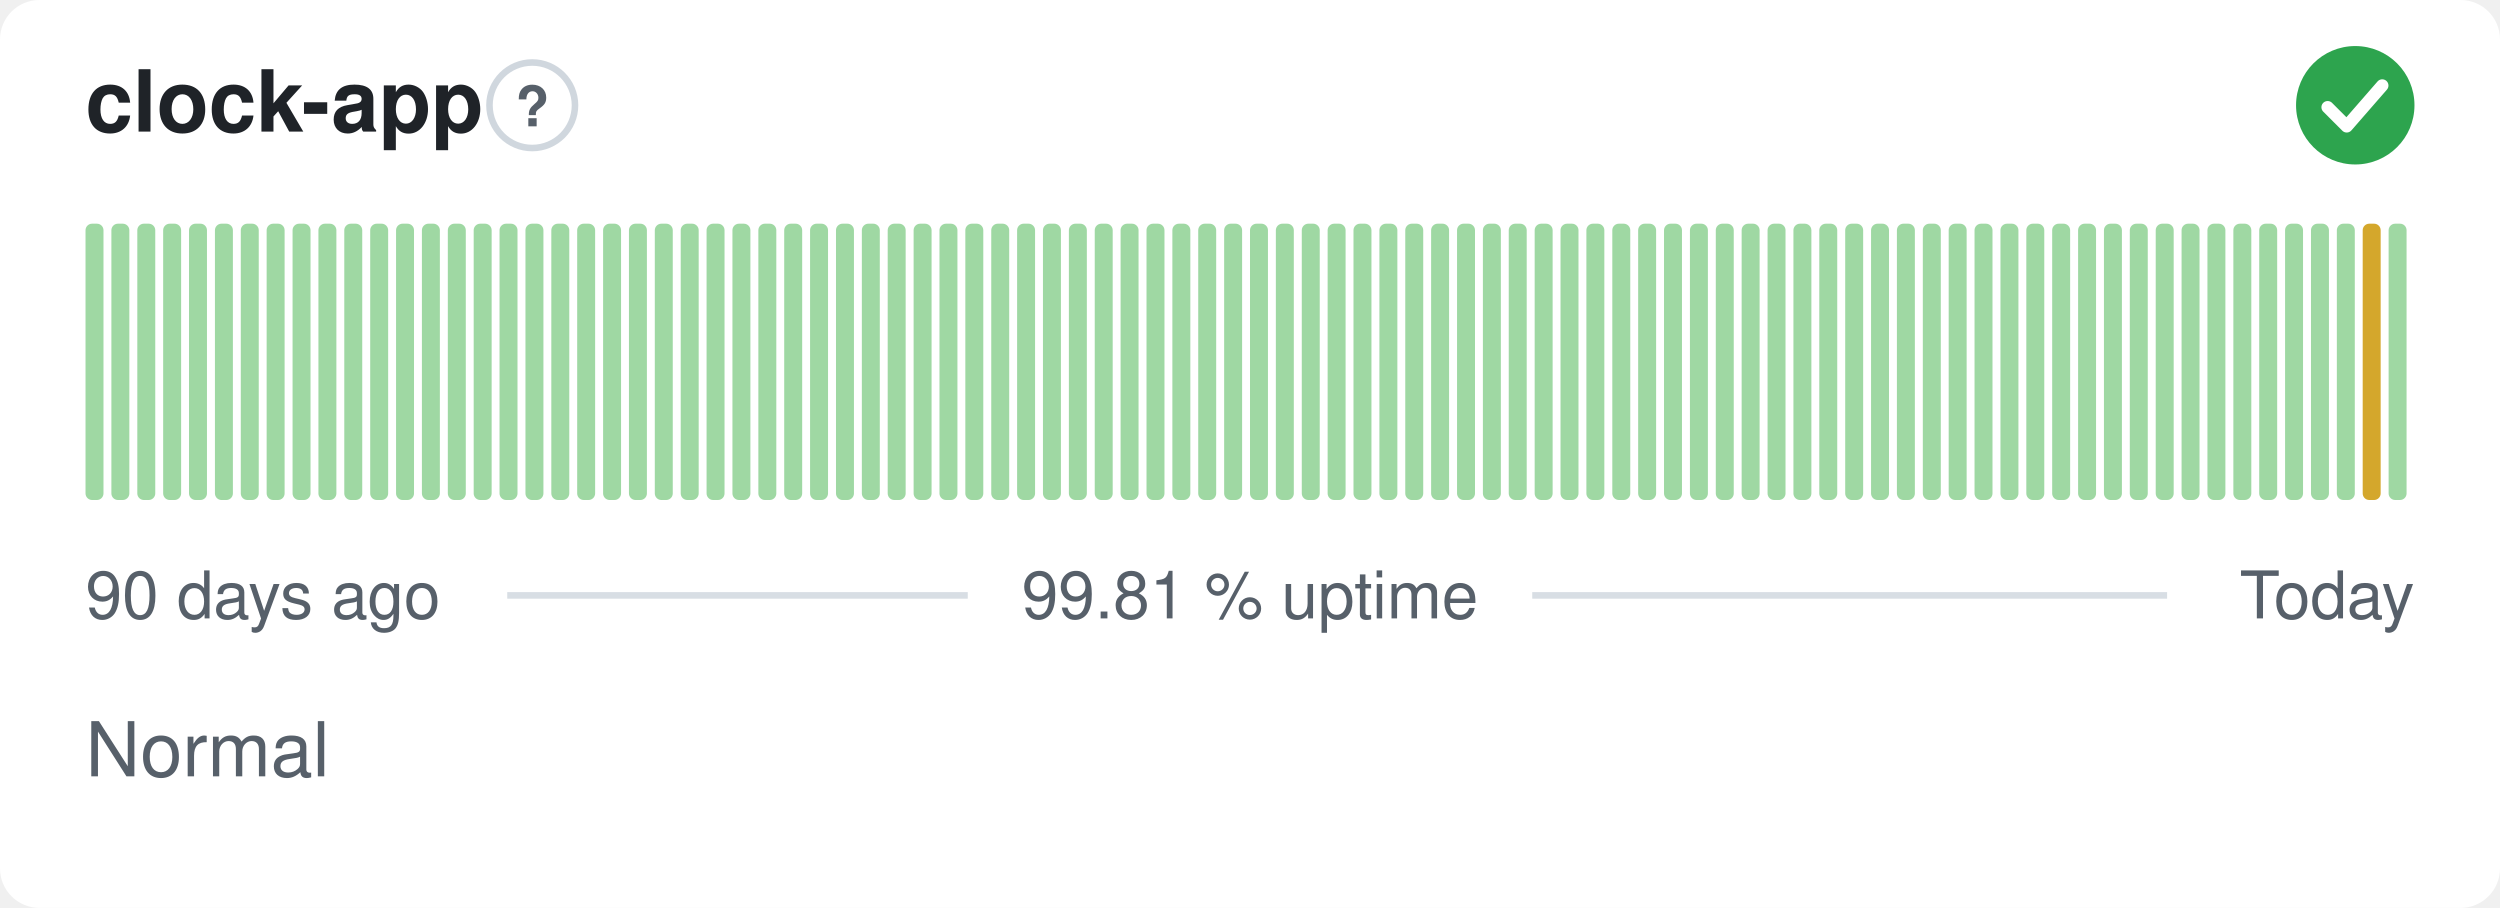
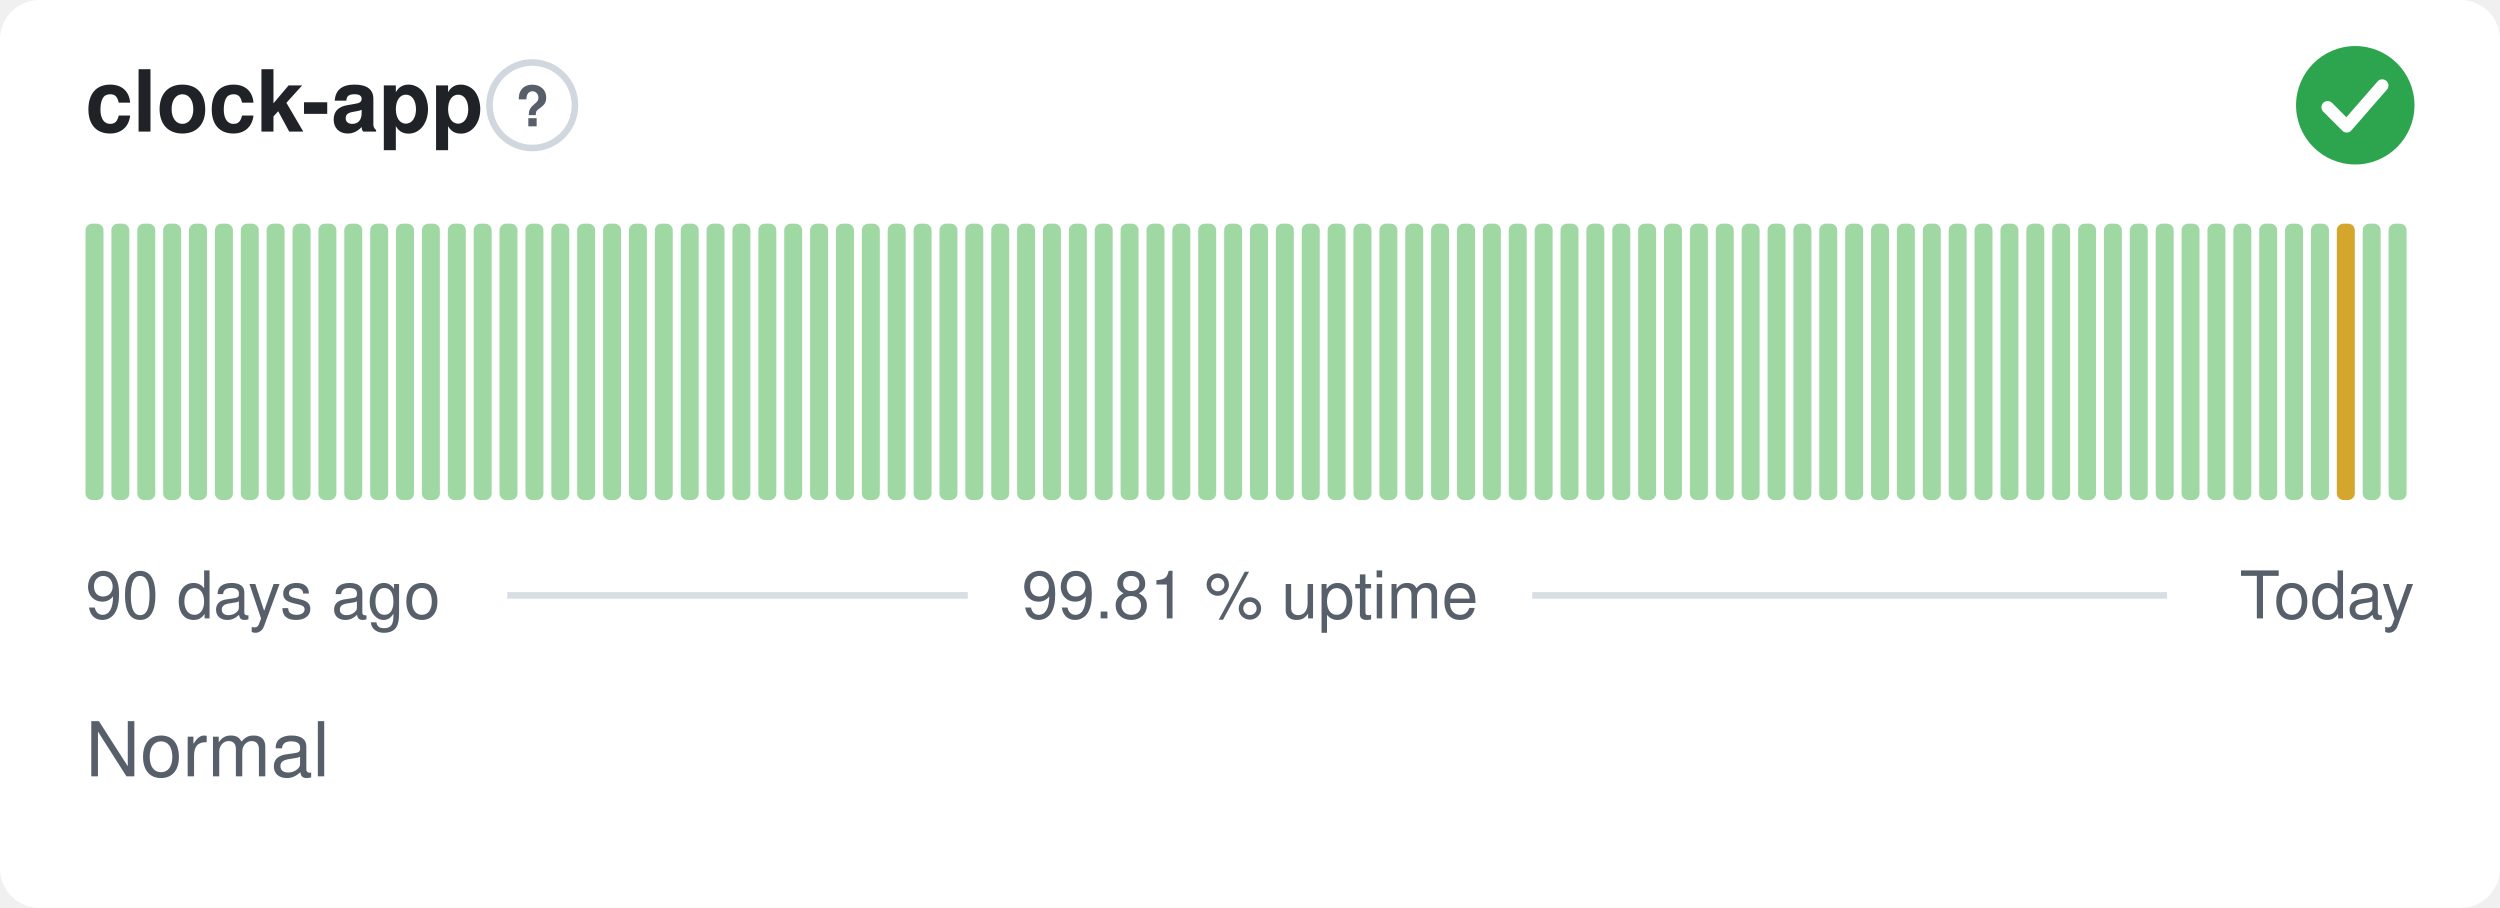
<svg xmlns="http://www.w3.org/2000/svg" width="380" height="138" viewBox="0 0 380 138" role="img" aria-label="clock-app: Normal, 99.81 % uptime over the last 90 days" font-family="-apple-system,BlinkMacSystemFont,'Segoe UI',Helvetica,Arial,sans-serif">
  <style>
    @media (prefers-color-scheme: dark) {
      .bg { fill: #0d1117 }
      .title { fill: #e6edf3 }
      .muted { fill: #8b949e }
      .hint { stroke: #30363d }
      .rule { stroke: #30363d }
      .nodata { fill: #21262d }
    }
  </style>
  <rect class="bg" width="380" height="138" rx="6" fill="#ffffff" />
  <text class="title" x="13" y="20" font-size="13" font-weight="600" fill="#1f2328">clock-app</text>
  <circle class="hint" cx="80.9" cy="16" r="6.5" fill="none" stroke="#d0d7de" stroke-width="1" />
  <text class="muted" x="80.9" y="19.2" text-anchor="middle" font-size="8.5" font-weight="700" fill="#57606a">?</text>
  <circle cx="358" cy="16" r="9" fill="#2da44e" />
  <path d="M353.80 16.30l2.90 2.90 5.40 -6.20" fill="none" stroke="#fff" stroke-width="1.89" stroke-linecap="round" stroke-linejoin="round" />
  <rect x="13.00" y="34.00" width="2.73" height="42.00" rx="1" fill="#9fd8a3" />
  <rect x="16.93" y="34.00" width="2.73" height="42.00" rx="1" fill="#9fd8a3" />
  <rect x="20.87" y="34.00" width="2.73" height="42.00" rx="1" fill="#9fd8a3" />
  <rect x="24.80" y="34.00" width="2.73" height="42.00" rx="1" fill="#9fd8a3" />
  <rect x="28.73" y="34.00" width="2.73" height="42.00" rx="1" fill="#9fd8a3" />
  <rect x="32.67" y="34.00" width="2.73" height="42.00" rx="1" fill="#9fd8a3" />
  <rect x="36.60" y="34.00" width="2.73" height="42.00" rx="1" fill="#9fd8a3" />
  <rect x="40.53" y="34.00" width="2.73" height="42.00" rx="1" fill="#9fd8a3" />
  <rect x="44.47" y="34.00" width="2.73" height="42.00" rx="1" fill="#9fd8a3" />
  <rect x="48.40" y="34.00" width="2.73" height="42.00" rx="1" fill="#9fd8a3" />
  <rect x="52.33" y="34.00" width="2.73" height="42.00" rx="1" fill="#9fd8a3" />
  <rect x="56.27" y="34.00" width="2.73" height="42.00" rx="1" fill="#9fd8a3" />
  <rect x="60.20" y="34.00" width="2.73" height="42.00" rx="1" fill="#9fd8a3" />
  <rect x="64.13" y="34.00" width="2.73" height="42.00" rx="1" fill="#9fd8a3" />
  <rect x="68.07" y="34.00" width="2.73" height="42.00" rx="1" fill="#9fd8a3" />
  <rect x="72.00" y="34.00" width="2.73" height="42.00" rx="1" fill="#9fd8a3" />
  <rect x="75.93" y="34.00" width="2.73" height="42.00" rx="1" fill="#9fd8a3" />
  <rect x="79.87" y="34.00" width="2.73" height="42.00" rx="1" fill="#9fd8a3" />
  <rect x="83.80" y="34.00" width="2.73" height="42.00" rx="1" fill="#9fd8a3" />
  <rect x="87.73" y="34.00" width="2.73" height="42.00" rx="1" fill="#9fd8a3" />
  <rect x="91.67" y="34.00" width="2.73" height="42.00" rx="1" fill="#9fd8a3" />
  <rect x="95.60" y="34.00" width="2.73" height="42.00" rx="1" fill="#9fd8a3" />
  <rect x="99.53" y="34.00" width="2.73" height="42.00" rx="1" fill="#9fd8a3" />
  <rect x="103.47" y="34.00" width="2.73" height="42.00" rx="1" fill="#9fd8a3" />
  <rect x="107.40" y="34.00" width="2.73" height="42.00" rx="1" fill="#9fd8a3" />
  <rect x="111.33" y="34.00" width="2.73" height="42.00" rx="1" fill="#9fd8a3" />
  <rect x="115.27" y="34.00" width="2.73" height="42.00" rx="1" fill="#9fd8a3" />
  <rect x="119.20" y="34.00" width="2.73" height="42.00" rx="1" fill="#9fd8a3" />
  <rect x="123.13" y="34.00" width="2.73" height="42.00" rx="1" fill="#9fd8a3" />
  <rect x="127.07" y="34.00" width="2.73" height="42.00" rx="1" fill="#9fd8a3" />
  <rect x="131.00" y="34.00" width="2.73" height="42.00" rx="1" fill="#9fd8a3" />
  <rect x="134.93" y="34.00" width="2.73" height="42.00" rx="1" fill="#9fd8a3" />
  <rect x="138.87" y="34.00" width="2.73" height="42.00" rx="1" fill="#9fd8a3" />
  <rect x="142.80" y="34.00" width="2.73" height="42.00" rx="1" fill="#9fd8a3" />
  <rect x="146.73" y="34.00" width="2.73" height="42.00" rx="1" fill="#9fd8a3" />
  <rect x="150.67" y="34.00" width="2.73" height="42.00" rx="1" fill="#9fd8a3" />
  <rect x="154.60" y="34.00" width="2.73" height="42.00" rx="1" fill="#9fd8a3" />
  <rect x="158.53" y="34.00" width="2.73" height="42.00" rx="1" fill="#9fd8a3" />
  <rect x="162.47" y="34.00" width="2.73" height="42.00" rx="1" fill="#9fd8a3" />
  <rect x="166.40" y="34.00" width="2.73" height="42.00" rx="1" fill="#9fd8a3" />
  <rect x="170.33" y="34.00" width="2.73" height="42.00" rx="1" fill="#9fd8a3" />
  <rect x="174.27" y="34.00" width="2.73" height="42.00" rx="1" fill="#9fd8a3" />
  <rect x="178.20" y="34.00" width="2.73" height="42.00" rx="1" fill="#9fd8a3" />
  <rect x="182.13" y="34.00" width="2.73" height="42.00" rx="1" fill="#9fd8a3" />
  <rect x="186.07" y="34.00" width="2.73" height="42.00" rx="1" fill="#9fd8a3" />
  <rect x="190.00" y="34.00" width="2.73" height="42.00" rx="1" fill="#9fd8a3" />
  <rect x="193.93" y="34.00" width="2.73" height="42.00" rx="1" fill="#9fd8a3" />
  <rect x="197.87" y="34.00" width="2.73" height="42.00" rx="1" fill="#9fd8a3" />
  <rect x="201.80" y="34.00" width="2.73" height="42.00" rx="1" fill="#9fd8a3" />
  <rect x="205.73" y="34.00" width="2.73" height="42.00" rx="1" fill="#9fd8a3" />
  <rect x="209.67" y="34.00" width="2.73" height="42.00" rx="1" fill="#9fd8a3" />
  <rect x="213.60" y="34.00" width="2.73" height="42.00" rx="1" fill="#9fd8a3" />
  <rect x="217.53" y="34.00" width="2.73" height="42.00" rx="1" fill="#9fd8a3" />
  <rect x="221.47" y="34.00" width="2.73" height="42.00" rx="1" fill="#9fd8a3" />
  <rect x="225.40" y="34.00" width="2.73" height="42.00" rx="1" fill="#9fd8a3" />
  <rect x="229.33" y="34.00" width="2.73" height="42.00" rx="1" fill="#9fd8a3" />
  <rect x="233.27" y="34.00" width="2.73" height="42.00" rx="1" fill="#9fd8a3" />
  <rect x="237.20" y="34.00" width="2.73" height="42.00" rx="1" fill="#9fd8a3" />
  <rect x="241.13" y="34.00" width="2.73" height="42.00" rx="1" fill="#9fd8a3" />
  <rect x="245.07" y="34.00" width="2.73" height="42.00" rx="1" fill="#9fd8a3" />
  <rect x="249.00" y="34.00" width="2.73" height="42.00" rx="1" fill="#9fd8a3" />
  <rect x="252.93" y="34.00" width="2.73" height="42.00" rx="1" fill="#9fd8a3" />
  <rect x="256.87" y="34.00" width="2.73" height="42.00" rx="1" fill="#9fd8a3" />
  <rect x="260.80" y="34.00" width="2.73" height="42.00" rx="1" fill="#9fd8a3" />
  <rect x="264.73" y="34.00" width="2.73" height="42.00" rx="1" fill="#9fd8a3" />
  <rect x="268.67" y="34.00" width="2.73" height="42.00" rx="1" fill="#9fd8a3" />
  <rect x="272.60" y="34.00" width="2.73" height="42.00" rx="1" fill="#9fd8a3" />
  <rect x="276.53" y="34.00" width="2.73" height="42.00" rx="1" fill="#9fd8a3" />
  <rect x="280.47" y="34.00" width="2.73" height="42.00" rx="1" fill="#9fd8a3" />
  <rect x="284.40" y="34.00" width="2.73" height="42.00" rx="1" fill="#9fd8a3" />
  <rect x="288.33" y="34.00" width="2.73" height="42.00" rx="1" fill="#9fd8a3" />
  <rect x="292.27" y="34.00" width="2.73" height="42.00" rx="1" fill="#9fd8a3" />
  <rect x="296.20" y="34.00" width="2.73" height="42.00" rx="1" fill="#9fd8a3" />
  <rect x="300.13" y="34.00" width="2.73" height="42.00" rx="1" fill="#9fd8a3" />
  <rect x="304.07" y="34.00" width="2.73" height="42.00" rx="1" fill="#9fd8a3" />
  <rect x="308.00" y="34.00" width="2.73" height="42.00" rx="1" fill="#9fd8a3" />
  <rect x="311.93" y="34.00" width="2.73" height="42.00" rx="1" fill="#9fd8a3" />
  <rect x="315.87" y="34.00" width="2.73" height="42.00" rx="1" fill="#9fd8a3" />
  <rect x="319.80" y="34.00" width="2.73" height="42.00" rx="1" fill="#9fd8a3" />
  <rect x="323.73" y="34.00" width="2.73" height="42.00" rx="1" fill="#9fd8a3" />
  <rect x="327.67" y="34.00" width="2.73" height="42.00" rx="1" fill="#9fd8a3" />
  <rect x="331.60" y="34.00" width="2.73" height="42.00" rx="1" fill="#9fd8a3" />
  <rect x="335.53" y="34.00" width="2.73" height="42.00" rx="1" fill="#9fd8a3" />
  <rect x="339.47" y="34.00" width="2.73" height="42.00" rx="1" fill="#9fd8a3" />
  <rect x="343.40" y="34.00" width="2.73" height="42.00" rx="1" fill="#9fd8a3" />
  <rect x="347.33" y="34.00" width="2.73" height="42.00" rx="1" fill="#9fd8a3" />
  <rect x="351.27" y="34.00" width="2.73" height="42.00" rx="1" fill="#9fd8a3" />
-   <rect x="355.20" y="34.00" width="2.73" height="42.00" rx="1" fill="#9fd8a3" />
-   <rect x="359.13" y="34.00" width="2.73" height="42.00" rx="1" fill="#d4a72c" />
+   <rect x="355.20" y="34.00" width="2.73" height="42.00" rx="1" fill="#d4a72c" />
+   <rect x="359.13" y="34.00" width="2.73" height="42.00" rx="1" fill="#9fd8a3" />
  <rect x="363.07" y="34.00" width="2.73" height="42.00" rx="1" fill="#9fd8a3" />
  <text class="muted" x="13" y="94" font-size="10" fill="#57606a">90 days ago</text>
  <text class="muted" x="190" y="94" text-anchor="middle" font-size="10" fill="#57606a">99.81 % uptime</text>
  <text class="muted" x="367" y="94" text-anchor="end" font-size="10" fill="#57606a">Today</text>
  <line class="rule" x1="77.1" y1="90.5" x2="147.1" y2="90.5" stroke="#d8dee4" stroke-width="1" />
  <line class="rule" x1="232.9" y1="90.5" x2="329.4" y2="90.5" stroke="#d8dee4" stroke-width="1" />
  <text class="muted" x="13" y="118" font-size="11.5" fill="#57606a">Normal</text>
</svg>
